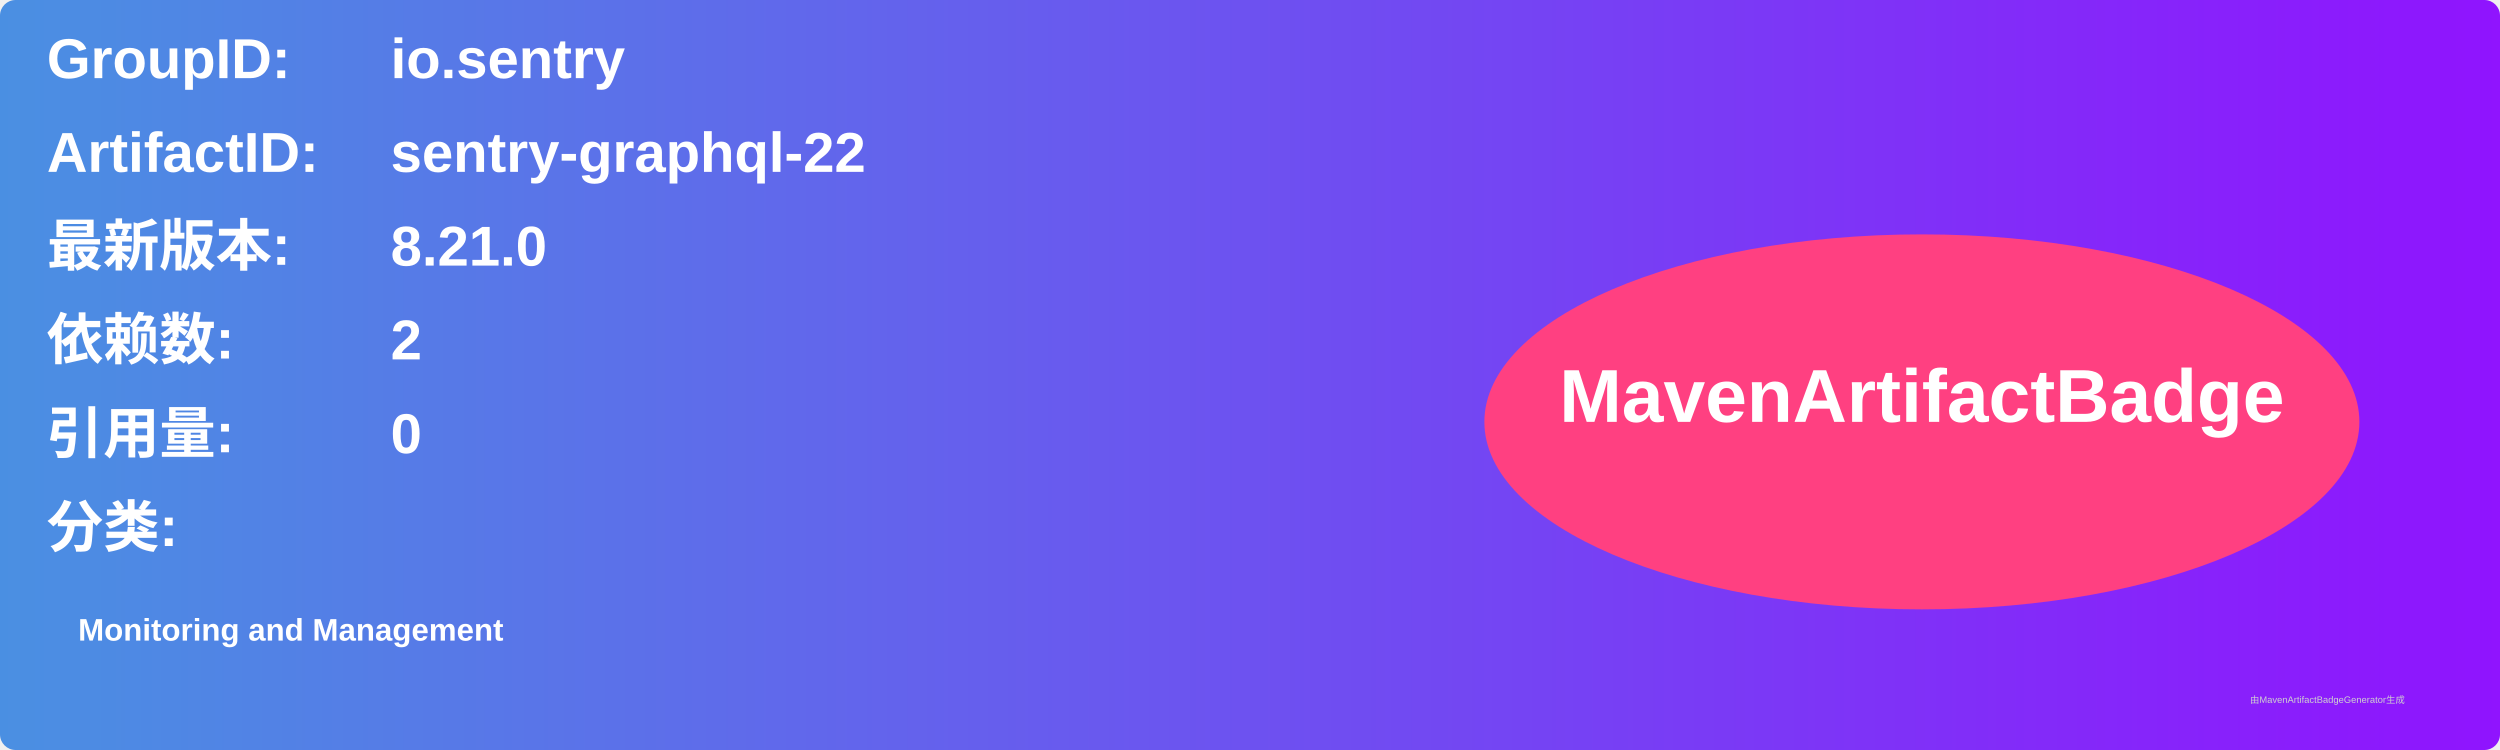
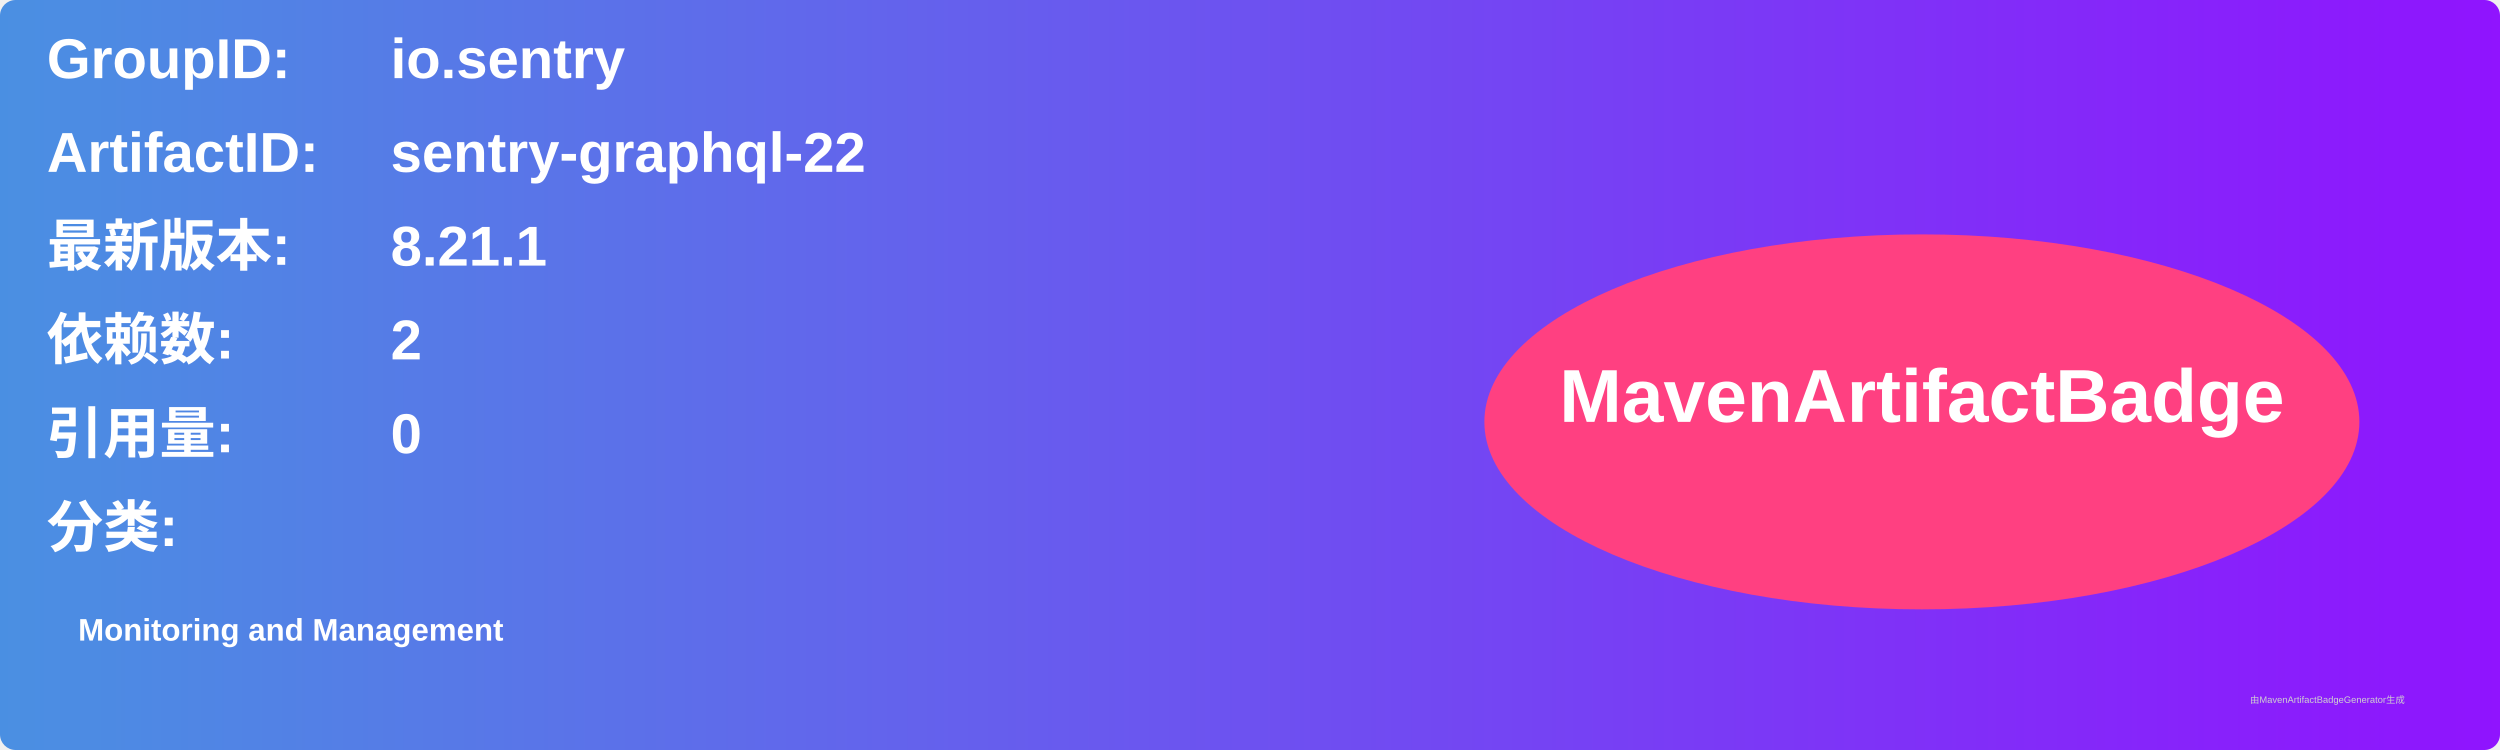
<svg xmlns="http://www.w3.org/2000/svg" width="800" height="240" viewBox="0 0 800 240">
  <linearGradient id="grad" x1="0%" y1="0%" x2="100%" y2="0%">
    <stop offset="0%" stop-color="#4a90e2" />
    <stop offset="100%" stop-color="#9013fe" />
  </linearGradient>
  <rect width="100%" height="100%" rx="5" ry="5" fill="url(#grad)" />
  <g transform="translate(15, 15)">
    <text x="0" y="10" font-family="Arial" font-size="18" fill="white" font-weight="bold" width="260">GroupID:</text>
    <text x="110" y="10" font-family="Arial" font-size="18" fill="white" font-weight="bold" width="460">io.sentry</text>
    <text x="0" y="40" font-family="Arial" font-size="18" fill="white" font-weight="bold" width="260">ArtifactID:</text>
    <text x="110" y="40" font-family="Arial" font-size="18" fill="white" font-weight="bold" width="460">sentry-graphql-22</text>
    <text x="0" y="70" font-family="Arial" font-size="18" fill="white" font-weight="bold">最新版本:</text>
    <text x="110" y="70" font-family="Arial" font-size="18" fill="white" font-weight="bold">
-       <tspan font-weight="bold">8.21.0</tspan>
+       <tspan font-weight="bold">8.21.1</tspan>
    </text>
    <text x="0" y="100" font-family="Arial" font-size="18" fill="white" font-weight="bold">依赖数: </text>
    <text x="110" y="100" font-family="Arial" font-size="18" fill="white">
      <tspan font-weight="bold">2</tspan>
    </text>
    <text x="0" y="130" font-family="Arial" font-size="18" fill="white" font-weight="bold">引用量: </text>
    <text x="110" y="130" font-family="Arial" font-size="18" fill="white">
      <tspan font-weight="bold">0</tspan>
    </text>
    <text x="0" y="160" font-family="Arial" font-size="18" fill="white" font-weight="bold">分类:</text>
    <text x="10" y="190" font-family="Arial" font-size="10" fill="white">
      <tspan font-weight="bold">Monitoring and Management</tspan>
    </text>
    <ellipse cx="600" cy="120" rx="140" ry="60" fill="#ff4081" />
    <text x="600" y="120" text-anchor="middle" font-family="Arial" font-size="24" fill="white" font-weight="bold">MavenArtifactBadge</text>
  </g>
  <text x="720" y="225" font-family="Arial" font-size="3" fill="#d0d0d0">由MavenArtifactBadgeGenerator生成</text>
</svg>
